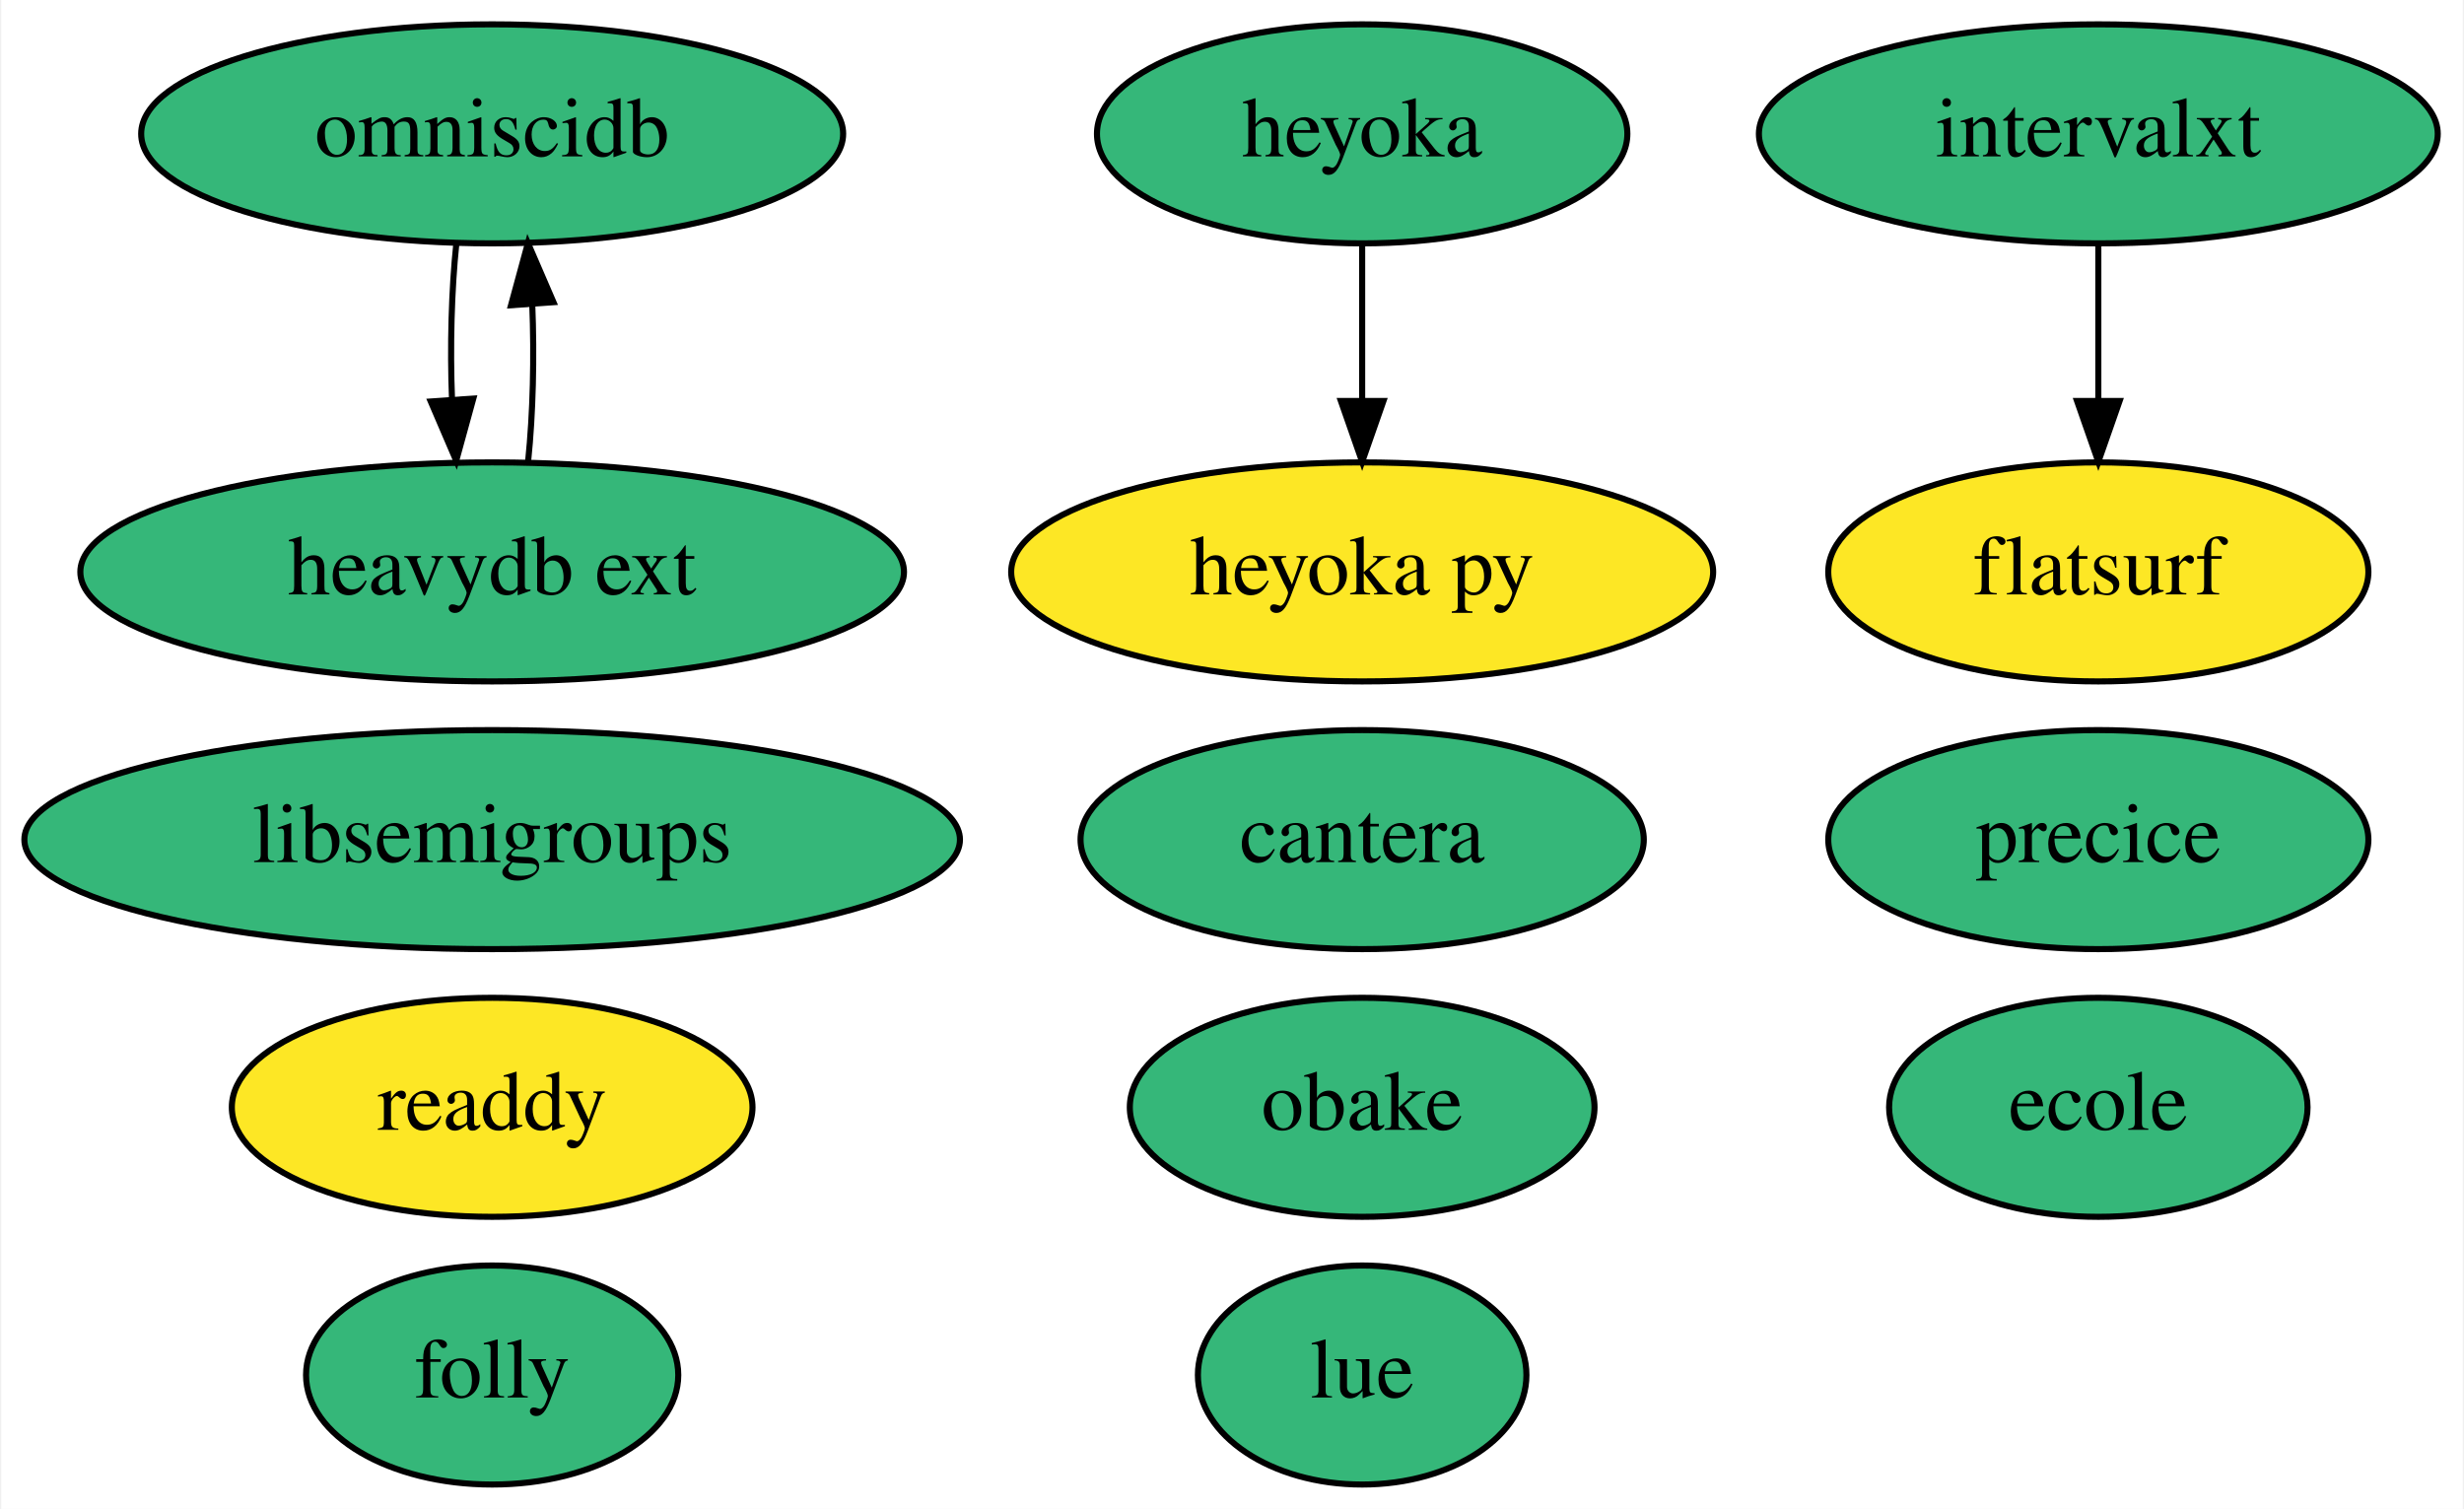
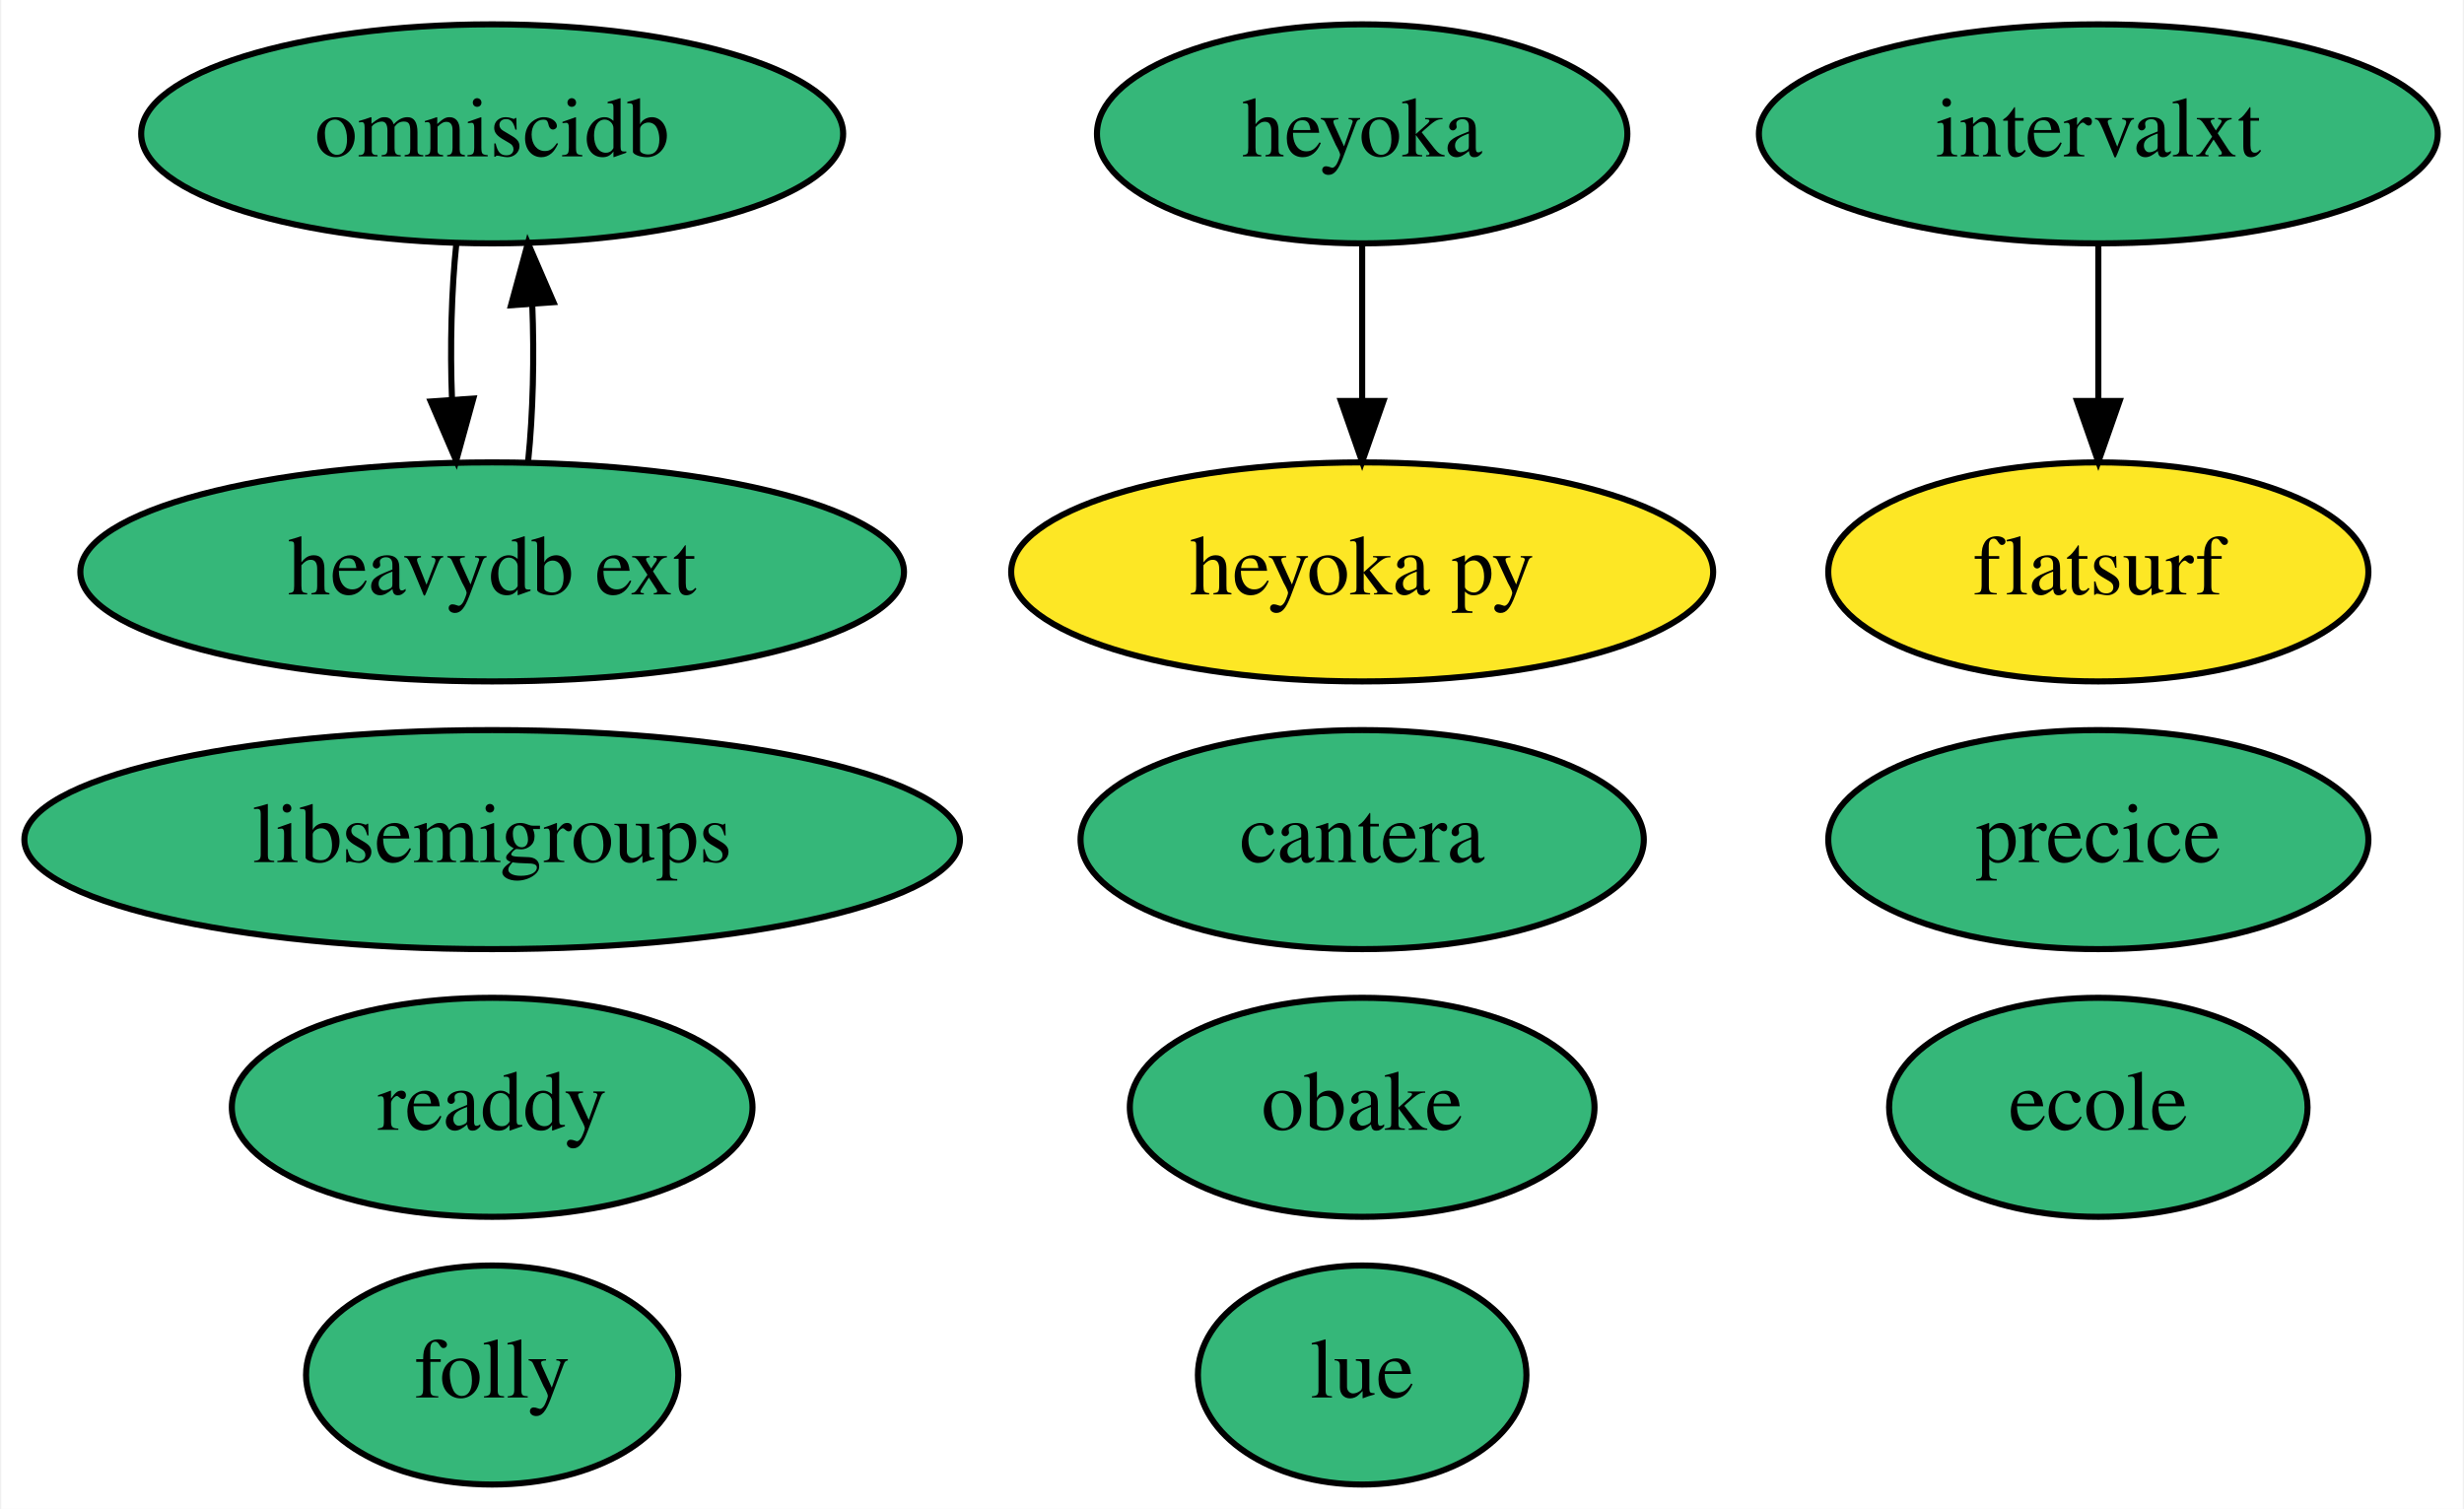
<svg xmlns="http://www.w3.org/2000/svg" xmlns:xlink="http://www.w3.org/1999/xlink" width="405pt" height="248pt" viewBox="0.00 0.00 404.59 248.00">
  <g id="graph0" class="graph" transform="scale(1 1) rotate(0) translate(4 244)">
    <polygon fill="white" stroke="transparent" points="-4,4 -4,-244 400.59,-244 400.59,4 -4,4" />
    <g id="node1" class="node">
      <g id="a_node1">
        <a xlink:href="https://github.com/conda-forge/libsemigroups-feedstock" xlink:title="libsemigroups">
          <ellipse fill="#35b779" stroke="black" cx="76.69" cy="-106" rx="76.89" ry="18" />
          <text text-anchor="middle" x="76.69" y="-102.3" font-family="Times,serif" font-size="14.00">libsemigroups</text>
        </a>
      </g>
    </g>
    <g id="node2" class="node">
      <g id="a_node2">
        <a xlink:href="https://github.com/conda-forge/obake-feedstock" xlink:title="obake">
          <ellipse fill="#35b779" stroke="black" cx="219.69" cy="-62" rx="38.19" ry="18" />
          <text text-anchor="middle" x="219.69" y="-58.3" font-family="Times,serif" font-size="14.00">obake</text>
        </a>
      </g>
    </g>
    <g id="node3" class="node">
      <g id="a_node3">
        <a xlink:href="https://github.com/conda-forge/omniscidb-feedstock" xlink:title="omniscidb">
          <ellipse fill="#35b779" stroke="black" cx="76.69" cy="-222" rx="57.69" ry="18" />
          <text text-anchor="middle" x="76.69" y="-218.3" font-family="Times,serif" font-size="14.00">omniscidb</text>
        </a>
      </g>
    </g>
    <g id="node14" class="node">
      <g id="a_node14">
        <a xlink:href="https://github.com/conda-forge/heavydb-ext-feedstock" xlink:title="heavydb ext">
          <ellipse fill="#35b779" stroke="black" cx="76.69" cy="-150" rx="67.69" ry="18" />
          <text text-anchor="middle" x="76.69" y="-146.3" font-family="Times,serif" font-size="14.00">heavydb ext</text>
        </a>
      </g>
    </g>
    <g id="edge1" class="edge">
      <path fill="none" stroke="black" d="M70.81,-204.05C70,-196.35 69.75,-187.03 70.09,-178.36" />
      <polygon fill="black" stroke="black" points="73.59,-178.49 70.78,-168.28 66.6,-178.01 73.59,-178.49" />
    </g>
    <g id="node4" class="node">
      <g id="a_node4">
        <a xlink:href="https://github.com/conda-forge/lue-feedstock" xlink:title="lue">
          <ellipse fill="#35b779" stroke="black" cx="219.69" cy="-18" rx="27" ry="18" />
          <text text-anchor="middle" x="219.69" y="-14.3" font-family="Times,serif" font-size="14.00">lue</text>
        </a>
      </g>
    </g>
    <g id="node5" class="node">
      <g id="a_node5">
        <a xlink:href="https://github.com/conda-forge/cantera-feedstock" xlink:title="cantera">
          <ellipse fill="#35b779" stroke="black" cx="219.69" cy="-106" rx="46.29" ry="18" />
          <text text-anchor="middle" x="219.69" y="-102.3" font-family="Times,serif" font-size="14.00">cantera</text>
        </a>
      </g>
    </g>
    <g id="node6" class="node">
      <g id="a_node6">
        <a xlink:href="https://github.com/conda-forge/heyoka-feedstock" xlink:title="heyoka">
          <ellipse fill="#35b779" stroke="black" cx="219.69" cy="-222" rx="43.59" ry="18" />
          <text text-anchor="middle" x="219.69" y="-218.3" font-family="Times,serif" font-size="14.00">heyoka</text>
        </a>
      </g>
    </g>
    <g id="node7" class="node">
      <g id="a_node7">
        <a xlink:href="https://github.com/conda-forge/heyoka.py-feedstock" xlink:title="heyoka py">
          <ellipse fill="#fde725" stroke="black" cx="219.69" cy="-150" rx="57.69" ry="18" />
          <text text-anchor="middle" x="219.69" y="-146.3" font-family="Times,serif" font-size="14.00">heyoka py</text>
        </a>
      </g>
    </g>
    <g id="edge2" class="edge">
      <path fill="none" stroke="black" d="M219.69,-203.7C219.69,-195.98 219.69,-186.71 219.69,-178.11" />
      <polygon fill="black" stroke="black" points="223.19,-178.1 219.69,-168.1 216.19,-178.1 223.19,-178.1" />
    </g>
    <g id="node8" class="node">
      <g id="a_node8">
        <a xlink:href="https://github.com/conda-forge/ecole-feedstock" xlink:title="ecole">
          <ellipse fill="#35b779" stroke="black" cx="340.69" cy="-62" rx="34.39" ry="18" />
          <text text-anchor="middle" x="340.69" y="-58.3" font-family="Times,serif" font-size="14.00">ecole</text>
        </a>
      </g>
    </g>
    <g id="node9" class="node">
      <g id="a_node9">
        <a xlink:href="https://github.com/conda-forge/folly-feedstock" xlink:title="folly">
          <ellipse fill="#35b779" stroke="black" cx="76.69" cy="-18" rx="30.59" ry="18" />
          <text text-anchor="middle" x="76.69" y="-14.3" font-family="Times,serif" font-size="14.00">folly</text>
        </a>
      </g>
    </g>
    <g id="node10" class="node">
      <g id="a_node10">
        <a xlink:href="https://github.com/conda-forge/intervalxt-feedstock" xlink:title="intervalxt">
          <ellipse fill="#35b779" stroke="black" cx="340.69" cy="-222" rx="55.79" ry="18" />
          <text text-anchor="middle" x="340.69" y="-218.3" font-family="Times,serif" font-size="14.00">intervalxt</text>
        </a>
      </g>
    </g>
    <g id="node13" class="node">
      <g id="a_node13">
        <a xlink:href="https://github.com/conda-forge/flatsurf-feedstock" xlink:title="flatsurf">
          <ellipse fill="#fde725" stroke="black" cx="340.69" cy="-150" rx="44.39" ry="18" />
          <text text-anchor="middle" x="340.69" y="-146.3" font-family="Times,serif" font-size="14.00">flatsurf</text>
        </a>
      </g>
    </g>
    <g id="edge3" class="edge">
      <path fill="none" stroke="black" d="M340.69,-203.7C340.69,-195.98 340.69,-186.71 340.69,-178.11" />
      <polygon fill="black" stroke="black" points="344.19,-178.1 340.69,-168.1 337.19,-178.1 344.19,-178.1" />
    </g>
    <g id="node11" class="node">
      <g id="a_node11">
        <a xlink:href="https://github.com/conda-forge/readdy-feedstock" xlink:title="readdy">
-           <ellipse fill="#fde725" stroke="black" cx="76.69" cy="-62" rx="42.79" ry="18" />
+           <ellipse fill="#35b779" stroke="black" cx="76.69" cy="-62" rx="42.79" ry="18" />
          <text text-anchor="middle" x="76.69" y="-58.3" font-family="Times,serif" font-size="14.00">readdy</text>
        </a>
      </g>
    </g>
    <g id="node12" class="node">
      <g id="a_node12">
        <a xlink:href="https://github.com/conda-forge/precice-feedstock" xlink:title="precice">
          <ellipse fill="#35b779" stroke="black" cx="340.69" cy="-106" rx="44.39" ry="18" />
          <text text-anchor="middle" x="340.69" y="-102.3" font-family="Times,serif" font-size="14.00">precice</text>
        </a>
      </g>
    </g>
    <g id="edge4" class="edge">
      <path fill="none" stroke="black" d="M82.61,-168.28C83.41,-176.03 83.63,-185.36 83.28,-194.01" />
      <polygon fill="black" stroke="black" points="79.79,-193.83 82.57,-204.05 86.77,-194.33 79.79,-193.83" />
    </g>
  </g>
</svg>
